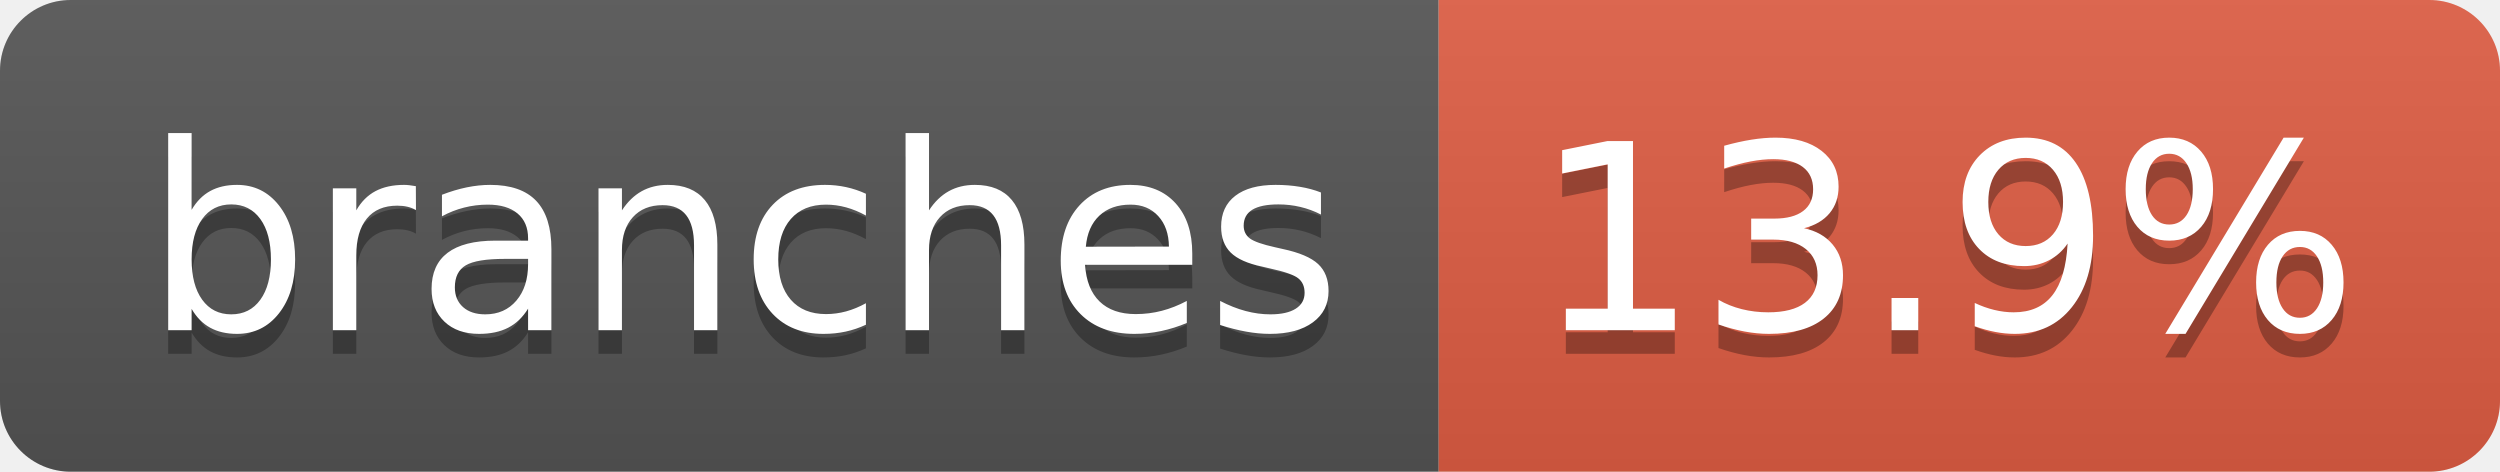
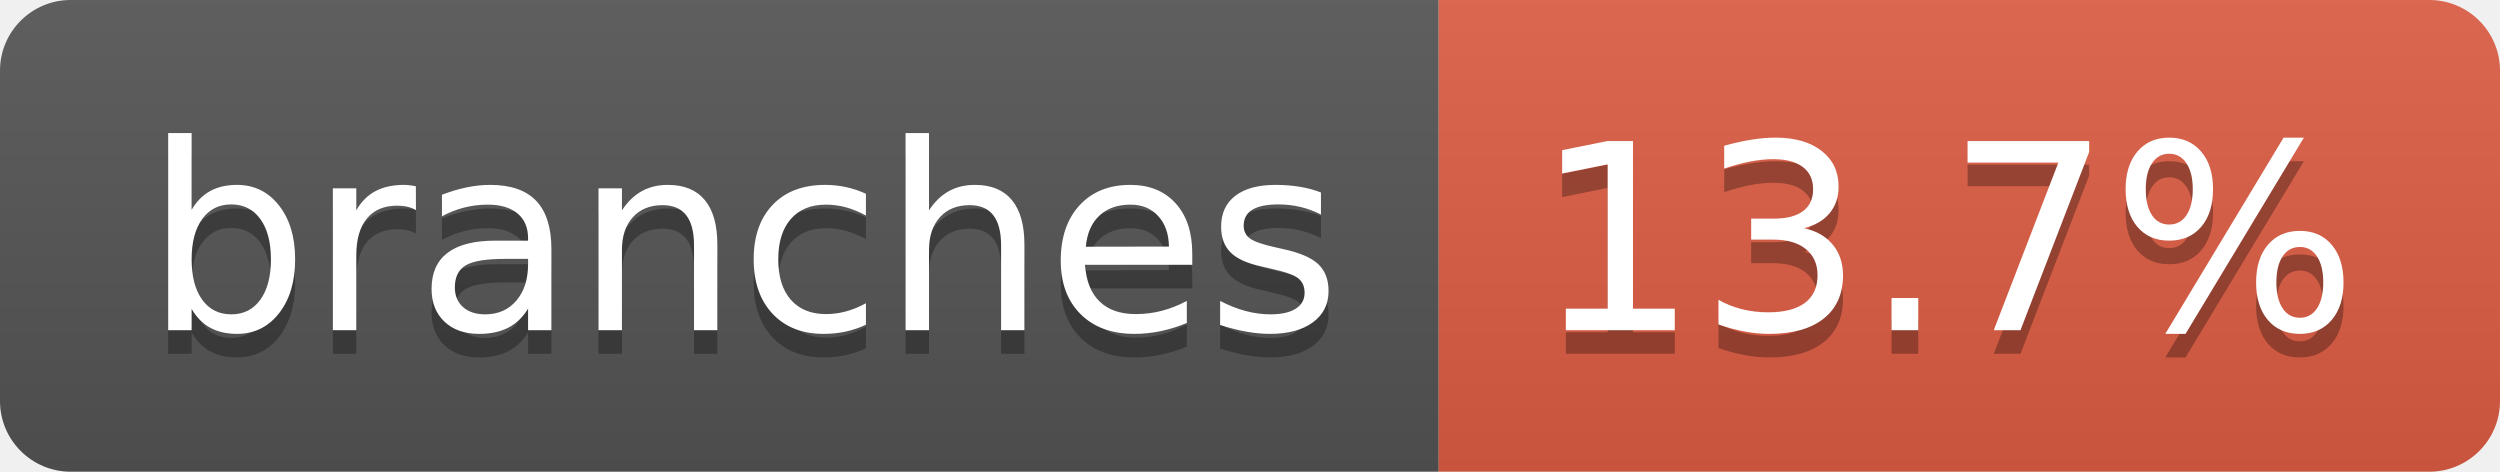
- <svg xmlns="http://www.w3.org/2000/svg" width="106" height="20" role="img" aria-label="branches: 13.9%">
+ <svg xmlns="http://www.w3.org/2000/svg" width="106" height="20" role="img" aria-label="branches: 13.7%">
  <linearGradient id="s" x2="0" y2="100%">
    <stop offset="0" stop-color="#bbb" stop-opacity=".1" />
    <stop offset="1" stop-opacity=".1" />
  </linearGradient>
  <clipPath id="r">
    <rect width="106" height="20" rx="3" fill="#fff" />
  </clipPath>
  <g clip-path="url(#r)">
    <rect width="61" height="20" fill="#555" />
    <rect x="61" width="45" height="20" fill="#e05d44" />
    <rect width="106" height="20" fill="url(#s)" />
  </g>
  <g fill="#fff" text-anchor="middle" font-family="Verdana,Geneva,DejaVu Sans,sans-serif" text-rendering="geometricPrecision" font-size="110">
    <text aria-hidden="true" x="315" y="150" fill="#010101" fill-opacity=".3" transform="scale(.1)" textLength="507">branches</text>
    <text x="315" y="140" transform="scale(.1)" fill="#fff" textLength="507">branches</text>
-     <text aria-hidden="true" x="825" y="150" fill="#010101" fill-opacity=".3" transform="scale(.1)" textLength="350">13.9%</text>
-     <text x="825" y="140" transform="scale(.1)" fill="#fff" textLength="350">13.9%</text>
+     <text aria-hidden="true" x="825" y="150" fill="#010101" fill-opacity=".3" transform="scale(.1)" textLength="350">13.7%</text>
+     <text x="825" y="140" transform="scale(.1)" fill="#fff" textLength="350">13.7%</text>
  </g>
</svg>
